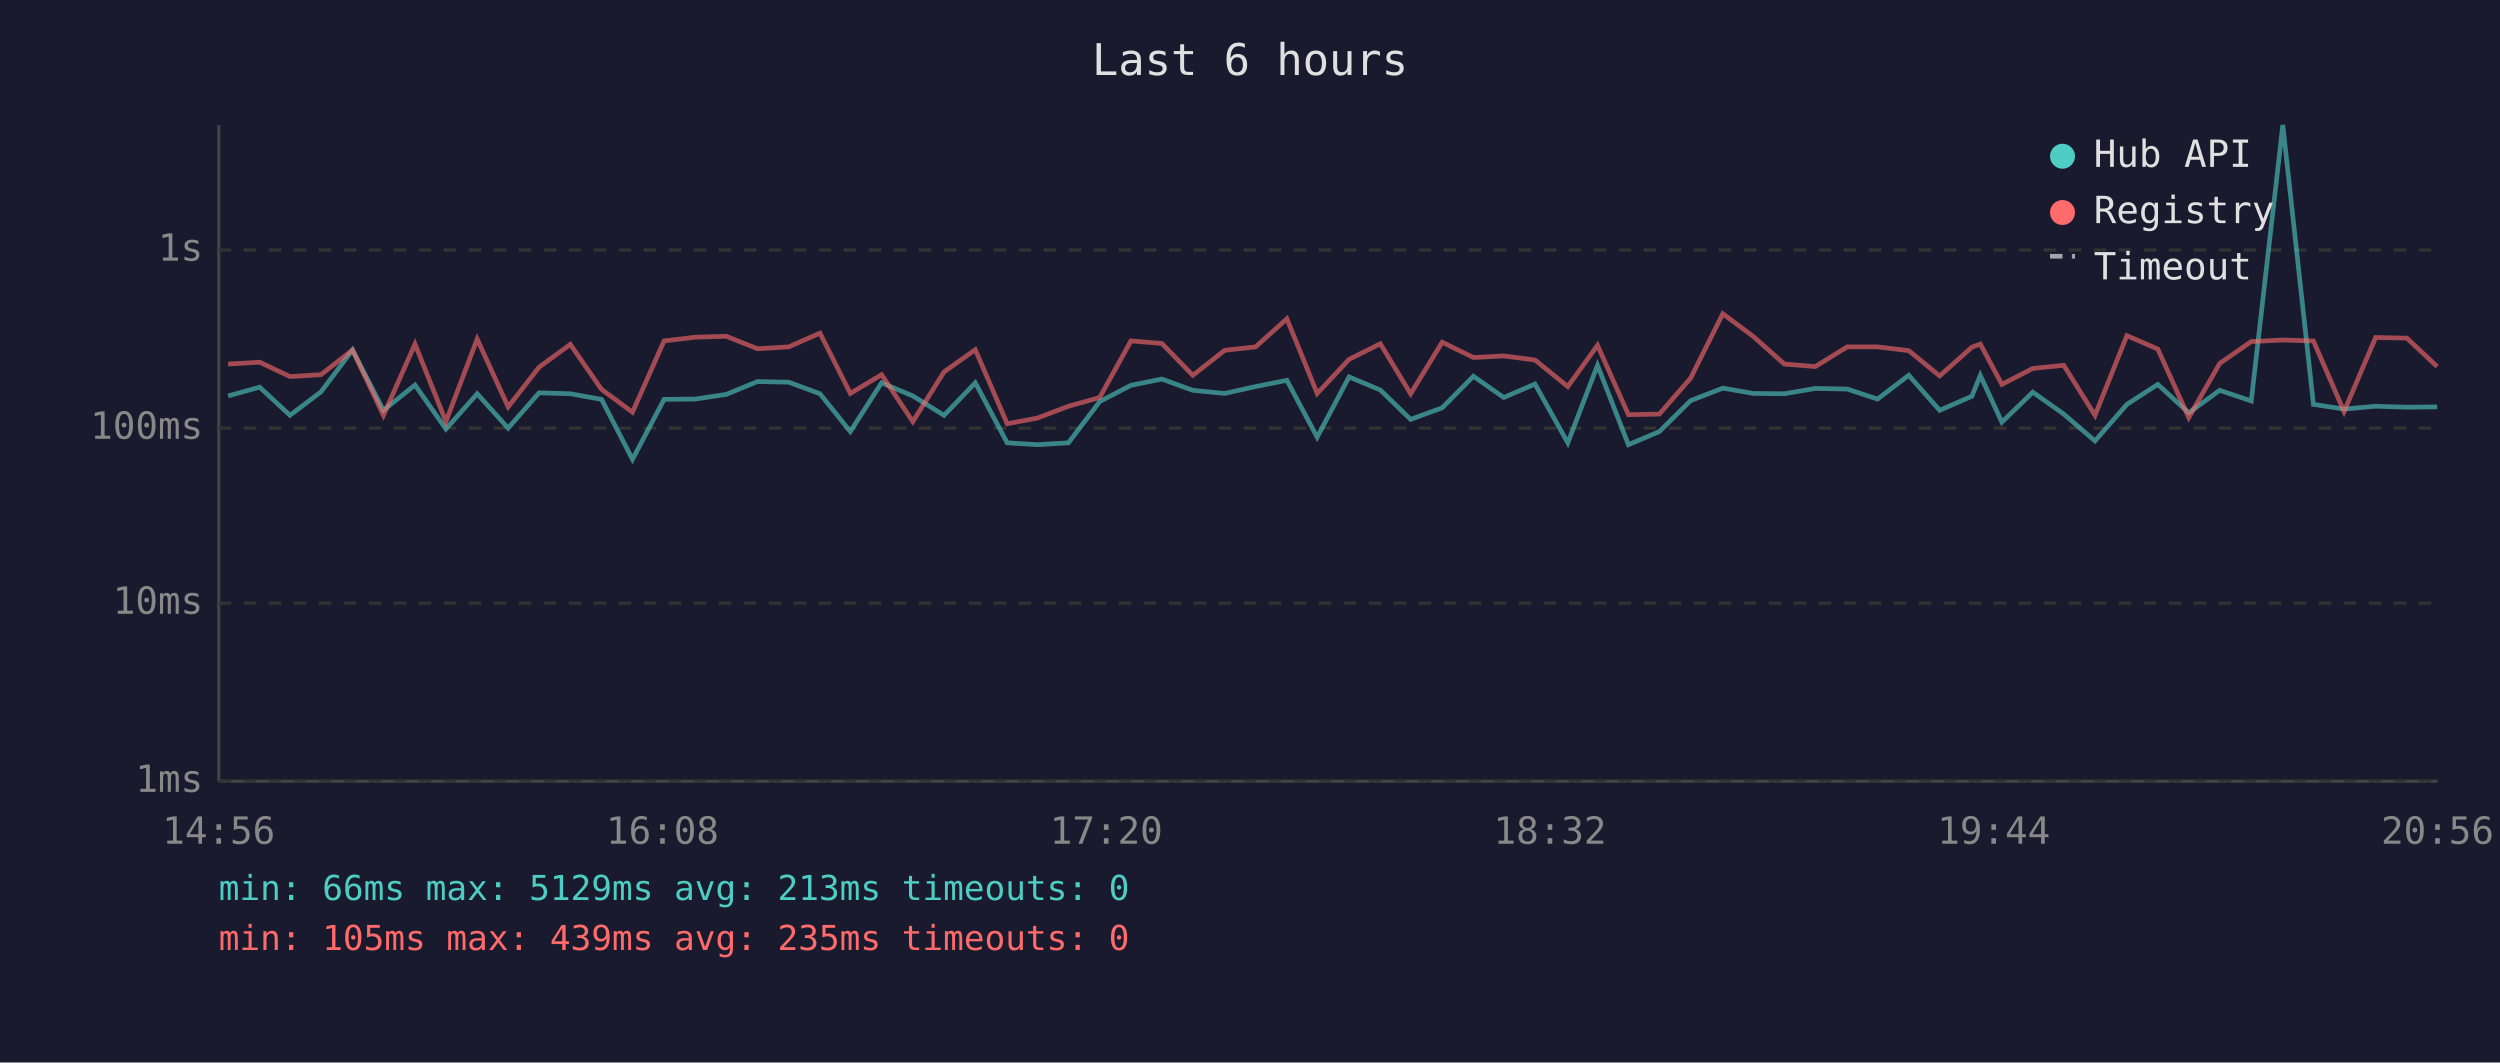
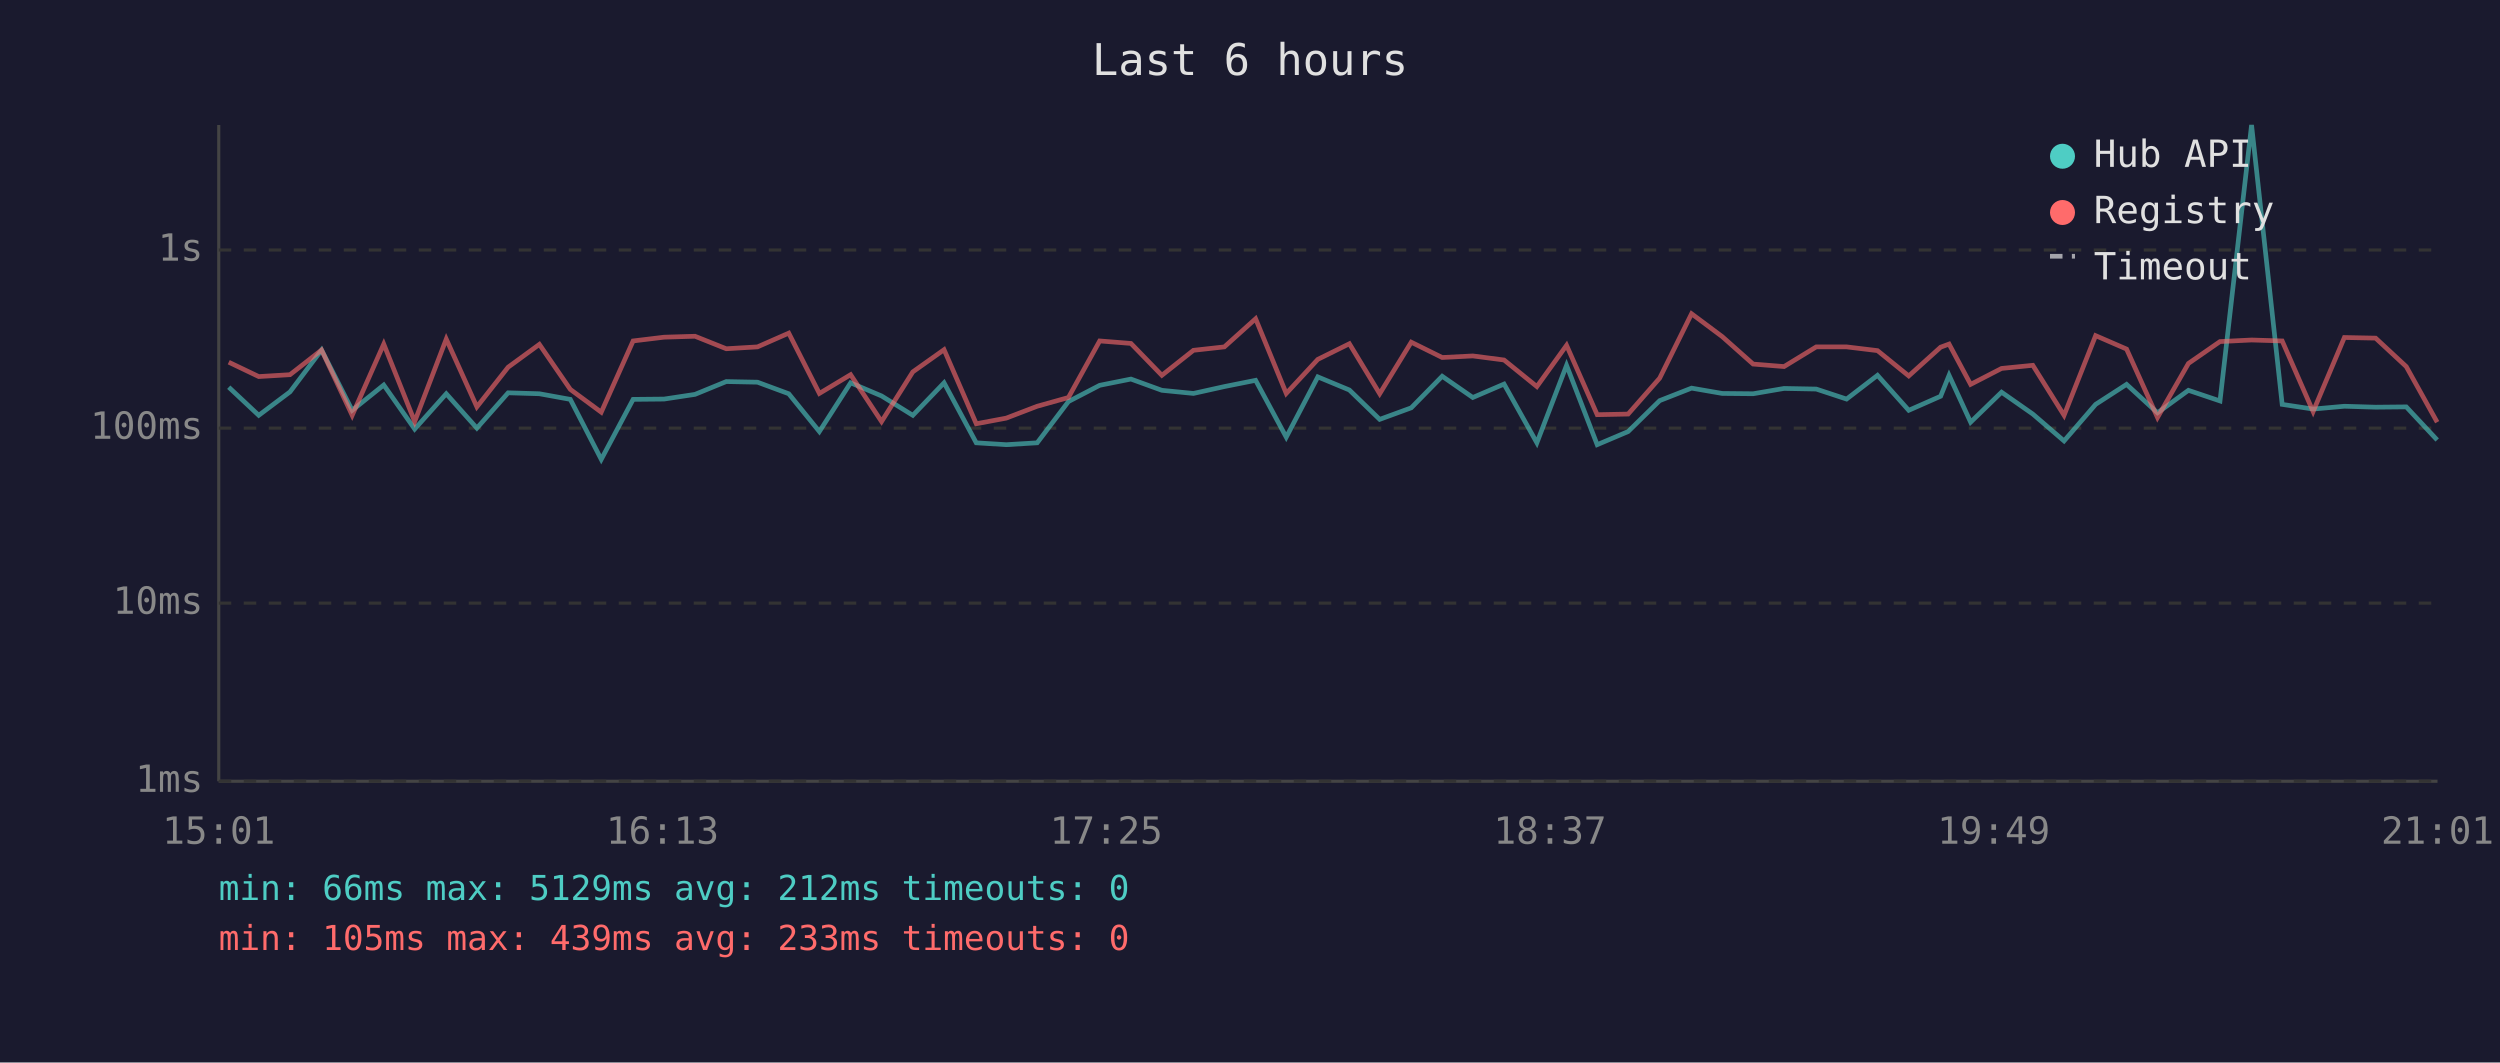
<svg xmlns="http://www.w3.org/2000/svg" viewBox="0 0 800 340" font-family="monospace" font-size="12">
  <rect width="800" height="340" fill="#1a1a2e" />
  <text x="400" y="24" fill="#e0e0e0" font-size="14" text-anchor="middle">Last 6 hours</text>
  <line x1="70" y1="40" x2="70" y2="250" stroke="#444" stroke-width="1" />
  <line x1="70" y1="250" x2="780" y2="250" stroke="#444" stroke-width="1" />
  <line x1="70" y1="250" x2="780" y2="250" stroke="#333" stroke-width="1" stroke-dasharray="4" />
  <text x="65" y="250" fill="#888" text-anchor="end" dominant-baseline="middle">1ms</text>
  <line x1="70" y1="193" x2="780" y2="193" stroke="#333" stroke-width="1" stroke-dasharray="4" />
  <text x="65" y="193" fill="#888" text-anchor="end" dominant-baseline="middle">10ms</text>
  <line x1="70" y1="137" x2="780" y2="137" stroke="#333" stroke-width="1" stroke-dasharray="4" />
  <text x="65" y="137" fill="#888" text-anchor="end" dominant-baseline="middle">100ms</text>
  <line x1="70" y1="80" x2="780" y2="80" stroke="#333" stroke-width="1" stroke-dasharray="4" />
  <text x="65" y="80" fill="#888" text-anchor="end" dominant-baseline="middle">1s</text>
-   <text x="70" y="270" fill="#888" text-anchor="middle">14:56</text>
-   <text x="212" y="270" fill="#888" text-anchor="middle">16:08</text>
-   <text x="354" y="270" fill="#888" text-anchor="middle">17:20</text>
-   <text x="496" y="270" fill="#888" text-anchor="middle">18:32</text>
-   <text x="638" y="270" fill="#888" text-anchor="middle">19:44</text>
-   <text x="780" y="270" fill="#888" text-anchor="middle">20:56</text>
-   <polyline points="73.0,126.7 83.1,123.9 92.8,132.9 102.7,125.4 112.8,112.0 122.7,131.3 132.8,123.2 142.7,137.3 152.7,126.0 162.6,137.0 172.5,125.7 182.5,126.0 192.5,127.8 202.4,147.0 212.5,127.8 222.5,127.7 232.4,126.2 242.4,122.1 252.4,122.3 262.4,126.0 272.1,138.1 282.1,122.5 292.1,126.7 302.1,132.9 312.1,122.5 322.3,141.7 331.9,142.3 341.9,141.7 351.9,128.5 361.9,123.3 371.8,121.3 381.7,124.9 391.9,125.9 401.8,123.7 411.8,121.7 421.5,139.9 431.7,120.6 441.7,124.8 451.4,134.2 461.5,130.5 471.5,120.4 481.2,127.2 491.2,122.9 501.7,141.7 511.2,116.9 521.1,142.3 531.0,138.1 541.0,128.2 551.3,124.2 561.1,125.9 571.0,126.0 580.9,124.3 591.1,124.5 600.8,127.7 610.8,120.1 620.7,131.3 631.0,126.8 633.7,120.1 640.6,135.1 650.5,125.5 660.4,132.5 670.4,141.1 680.6,129.4 690.5,123.0 700.4,132.1 710.3,124.9 720.4,128.3 730.5,40.0 740.3,129.4 750.1,130.9 760.2,130.0 770.2,130.3 779.9,130.2" fill="none" stroke="#4ecdc4" stroke-width="1.5" opacity="0.6" />
-   <polyline points="73.0,116.5 83.1,115.9 92.8,120.5 102.7,119.9 112.8,112.0 122.7,132.9 132.8,110.1 142.7,134.9 152.7,108.5 162.6,130.2 172.5,117.5 182.5,110.2 192.5,124.6 202.4,131.9 212.5,109.1 222.5,107.9 232.4,107.6 242.4,111.6 252.4,111.0 262.4,106.6 272.1,125.9 282.1,119.9 292.1,134.9 302.1,119.0 312.1,111.9 322.3,135.6 331.9,133.8 341.9,130.0 351.9,127.2 361.9,109.1 371.8,109.9 381.7,120.1 391.9,112.1 401.8,111.0 411.8,102.0 421.5,125.9 431.7,115.0 441.7,110.0 451.4,126.0 461.5,109.5 471.5,114.4 481.2,113.9 491.2,115.2 501.7,123.7 511.2,110.5 521.1,132.7 531.0,132.5 541.0,121.0 551.3,100.4 561.1,107.7 571.0,116.5 580.9,117.3 591.1,111.0 600.8,111.0 610.8,112.2 620.7,120.3 631.0,111.1 633.7,110.1 640.6,123.0 650.5,117.9 660.4,116.9 670.4,132.9 680.6,107.4 690.5,111.7 700.4,133.6 710.3,116.3 720.4,109.3 730.5,108.8 740.3,109.1 750.1,131.7 760.2,108.0 770.2,108.2 779.9,117.3" fill="none" stroke="#ff6b6b" stroke-width="1.5" opacity="0.6" />
+   <text x="70" y="270" fill="#888" text-anchor="middle">15:01</text>
+   <text x="212" y="270" fill="#888" text-anchor="middle">16:13</text>
+   <text x="354" y="270" fill="#888" text-anchor="middle">17:25</text>
+   <text x="496" y="270" fill="#888" text-anchor="middle">18:37</text>
+   <text x="638" y="270" fill="#888" text-anchor="middle">19:49</text>
+   <text x="780" y="270" fill="#888" text-anchor="middle">21:01</text>
+   <polyline points="73.2,123.9 82.8,132.9 92.8,125.4 102.9,112.0 112.7,131.3 122.8,123.2 132.7,137.3 142.8,126.0 152.6,137.0 162.6,125.7 172.6,126.0 182.5,127.8 192.4,147.0 202.6,127.8 212.5,127.7 222.4,126.2 232.4,122.1 242.4,122.3 252.4,126.0 262.2,138.1 272.2,122.5 282.1,126.7 292.1,132.9 302.1,122.5 312.4,141.7 322.0,142.3 331.9,141.7 341.9,128.5 351.9,123.3 361.9,121.3 371.8,124.9 381.9,125.9 391.8,123.7 401.8,121.7 411.6,139.9 421.7,120.6 431.8,124.8 441.5,134.2 451.6,130.5 461.5,120.4 471.3,127.2 481.3,122.9 491.8,141.7 501.3,116.9 511.1,142.3 521.0,138.1 531.1,128.2 541.3,124.2 551.1,125.9 561.0,126.0 570.9,124.3 581.2,124.5 590.9,127.7 600.8,120.1 610.8,131.3 621.0,126.8 623.7,120.1 630.6,135.1 640.5,125.5 650.5,132.5 660.5,141.1 670.6,129.4 680.5,123.0 690.4,132.1 700.3,124.9 710.4,128.3 720.5,40.0 730.3,129.4 740.2,130.9 750.2,130.0 760.2,130.3 770.0,130.2 779.9,140.8" fill="none" stroke="#4ecdc4" stroke-width="1.5" opacity="0.6" />
+   <polyline points="73.2,115.9 82.8,120.5 92.8,119.9 102.9,112.0 112.7,132.9 122.8,110.1 132.7,134.9 142.8,108.5 152.6,130.2 162.6,117.5 172.6,110.2 182.5,124.6 192.4,131.9 202.6,109.1 212.5,107.9 222.4,107.6 232.4,111.6 242.4,111.0 252.4,106.6 262.2,125.9 272.2,119.9 282.1,134.9 292.1,119.0 302.1,111.9 312.4,135.6 322.0,133.8 331.9,130.0 341.9,127.2 351.9,109.1 361.9,109.9 371.8,120.1 381.9,112.1 391.8,111.0 401.8,102.0 411.6,125.9 421.7,115.0 431.8,110.0 441.5,126.0 451.6,109.5 461.5,114.4 471.3,113.9 481.3,115.2 491.8,123.7 501.3,110.5 511.1,132.7 521.0,132.5 531.1,121.0 541.3,100.4 551.1,107.7 561.0,116.5 570.9,117.3 581.2,111.0 590.9,111.0 600.8,112.2 610.8,120.3 621.0,111.1 623.7,110.1 630.6,123.0 640.5,117.9 650.5,116.9 660.5,132.9 670.6,107.4 680.5,111.7 690.4,133.6 700.3,116.3 710.4,109.3 720.5,108.8 730.3,109.1 740.2,131.7 750.2,108.0 760.2,108.2 770.0,117.3 779.9,135.1" fill="none" stroke="#ff6b6b" stroke-width="1.5" opacity="0.6" />
  <circle cx="660" cy="50" r="4" fill="#4ecdc4" />
  <text x="670" y="50" fill="#e0e0e0" dominant-baseline="middle">Hub API</text>
  <circle cx="660" cy="68" r="4" fill="#ff6b6b" />
  <text x="670" y="68" fill="#e0e0e0" dominant-baseline="middle">Registry</text>
  <line x1="656" y1="82" x2="664" y2="82" stroke="#e0e0e0" stroke-width="1.5" stroke-dasharray="4,3" opacity="0.7" />
  <text x="670" y="86" fill="#e0e0e0" dominant-baseline="middle">Timeout</text>
-   <text x="70" y="288" fill="#4ecdc4" font-size="11">min: 66ms  max: 5129ms  avg: 213ms  timeouts: 0</text>
-   <text x="70" y="304" fill="#ff6b6b" font-size="11">min: 105ms  max: 439ms  avg: 235ms  timeouts: 0</text>
+   <text x="70" y="288" fill="#4ecdc4" font-size="11">min: 66ms  max: 5129ms  avg: 212ms  timeouts: 0</text>
+   <text x="70" y="304" fill="#ff6b6b" font-size="11">min: 105ms  max: 439ms  avg: 233ms  timeouts: 0</text>
</svg>
